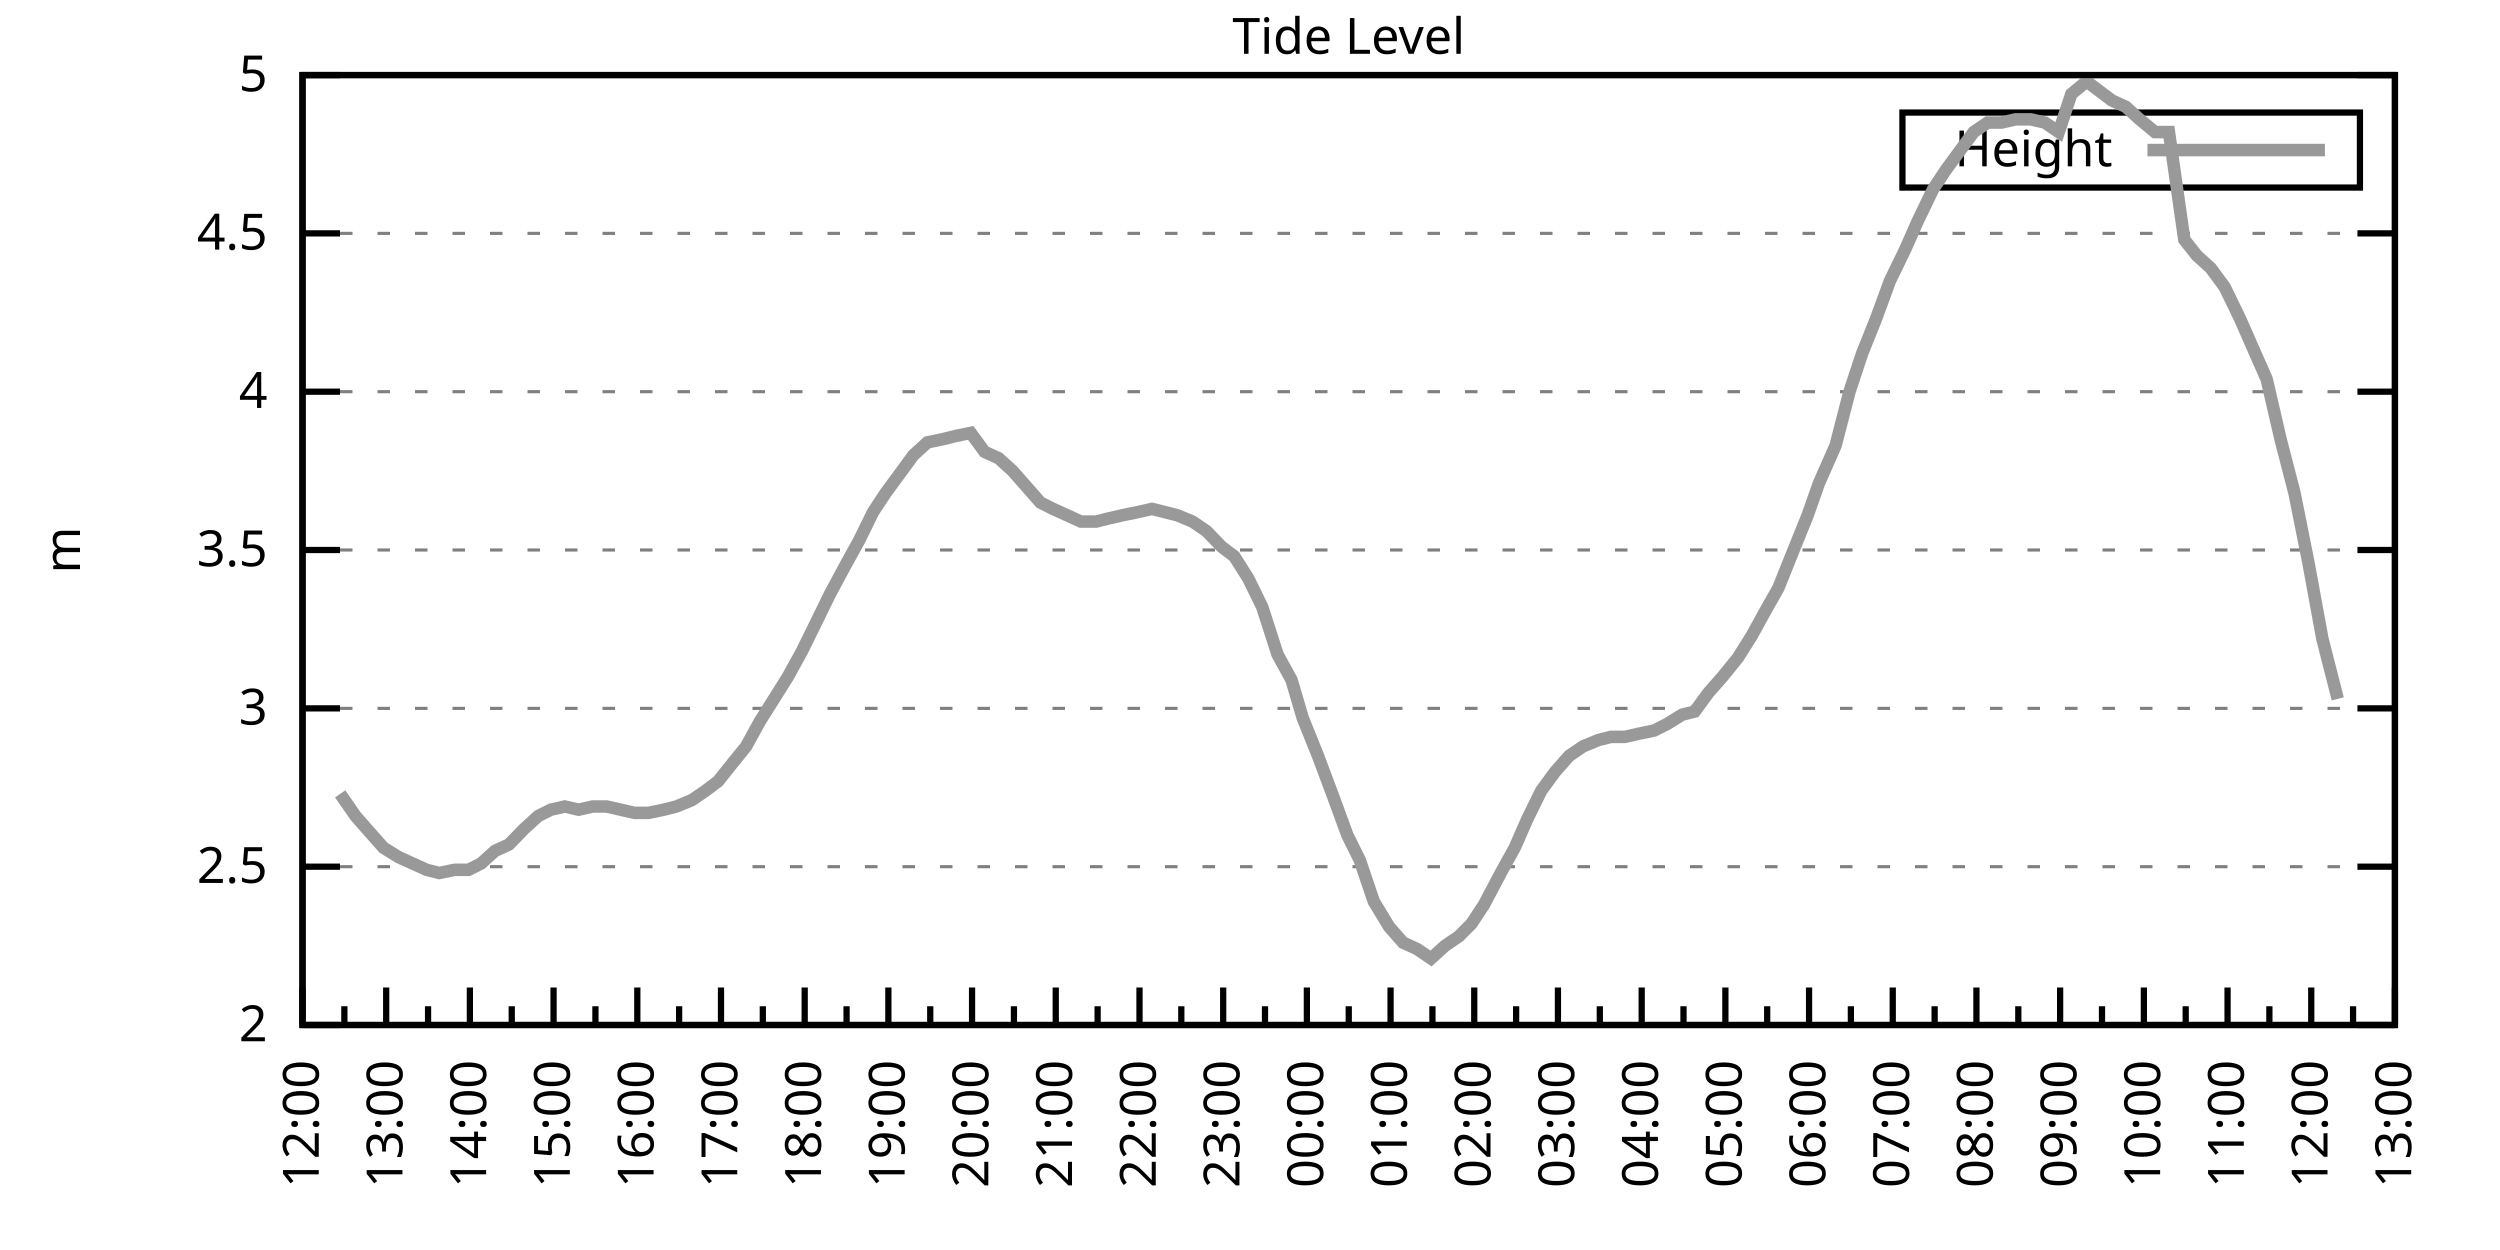
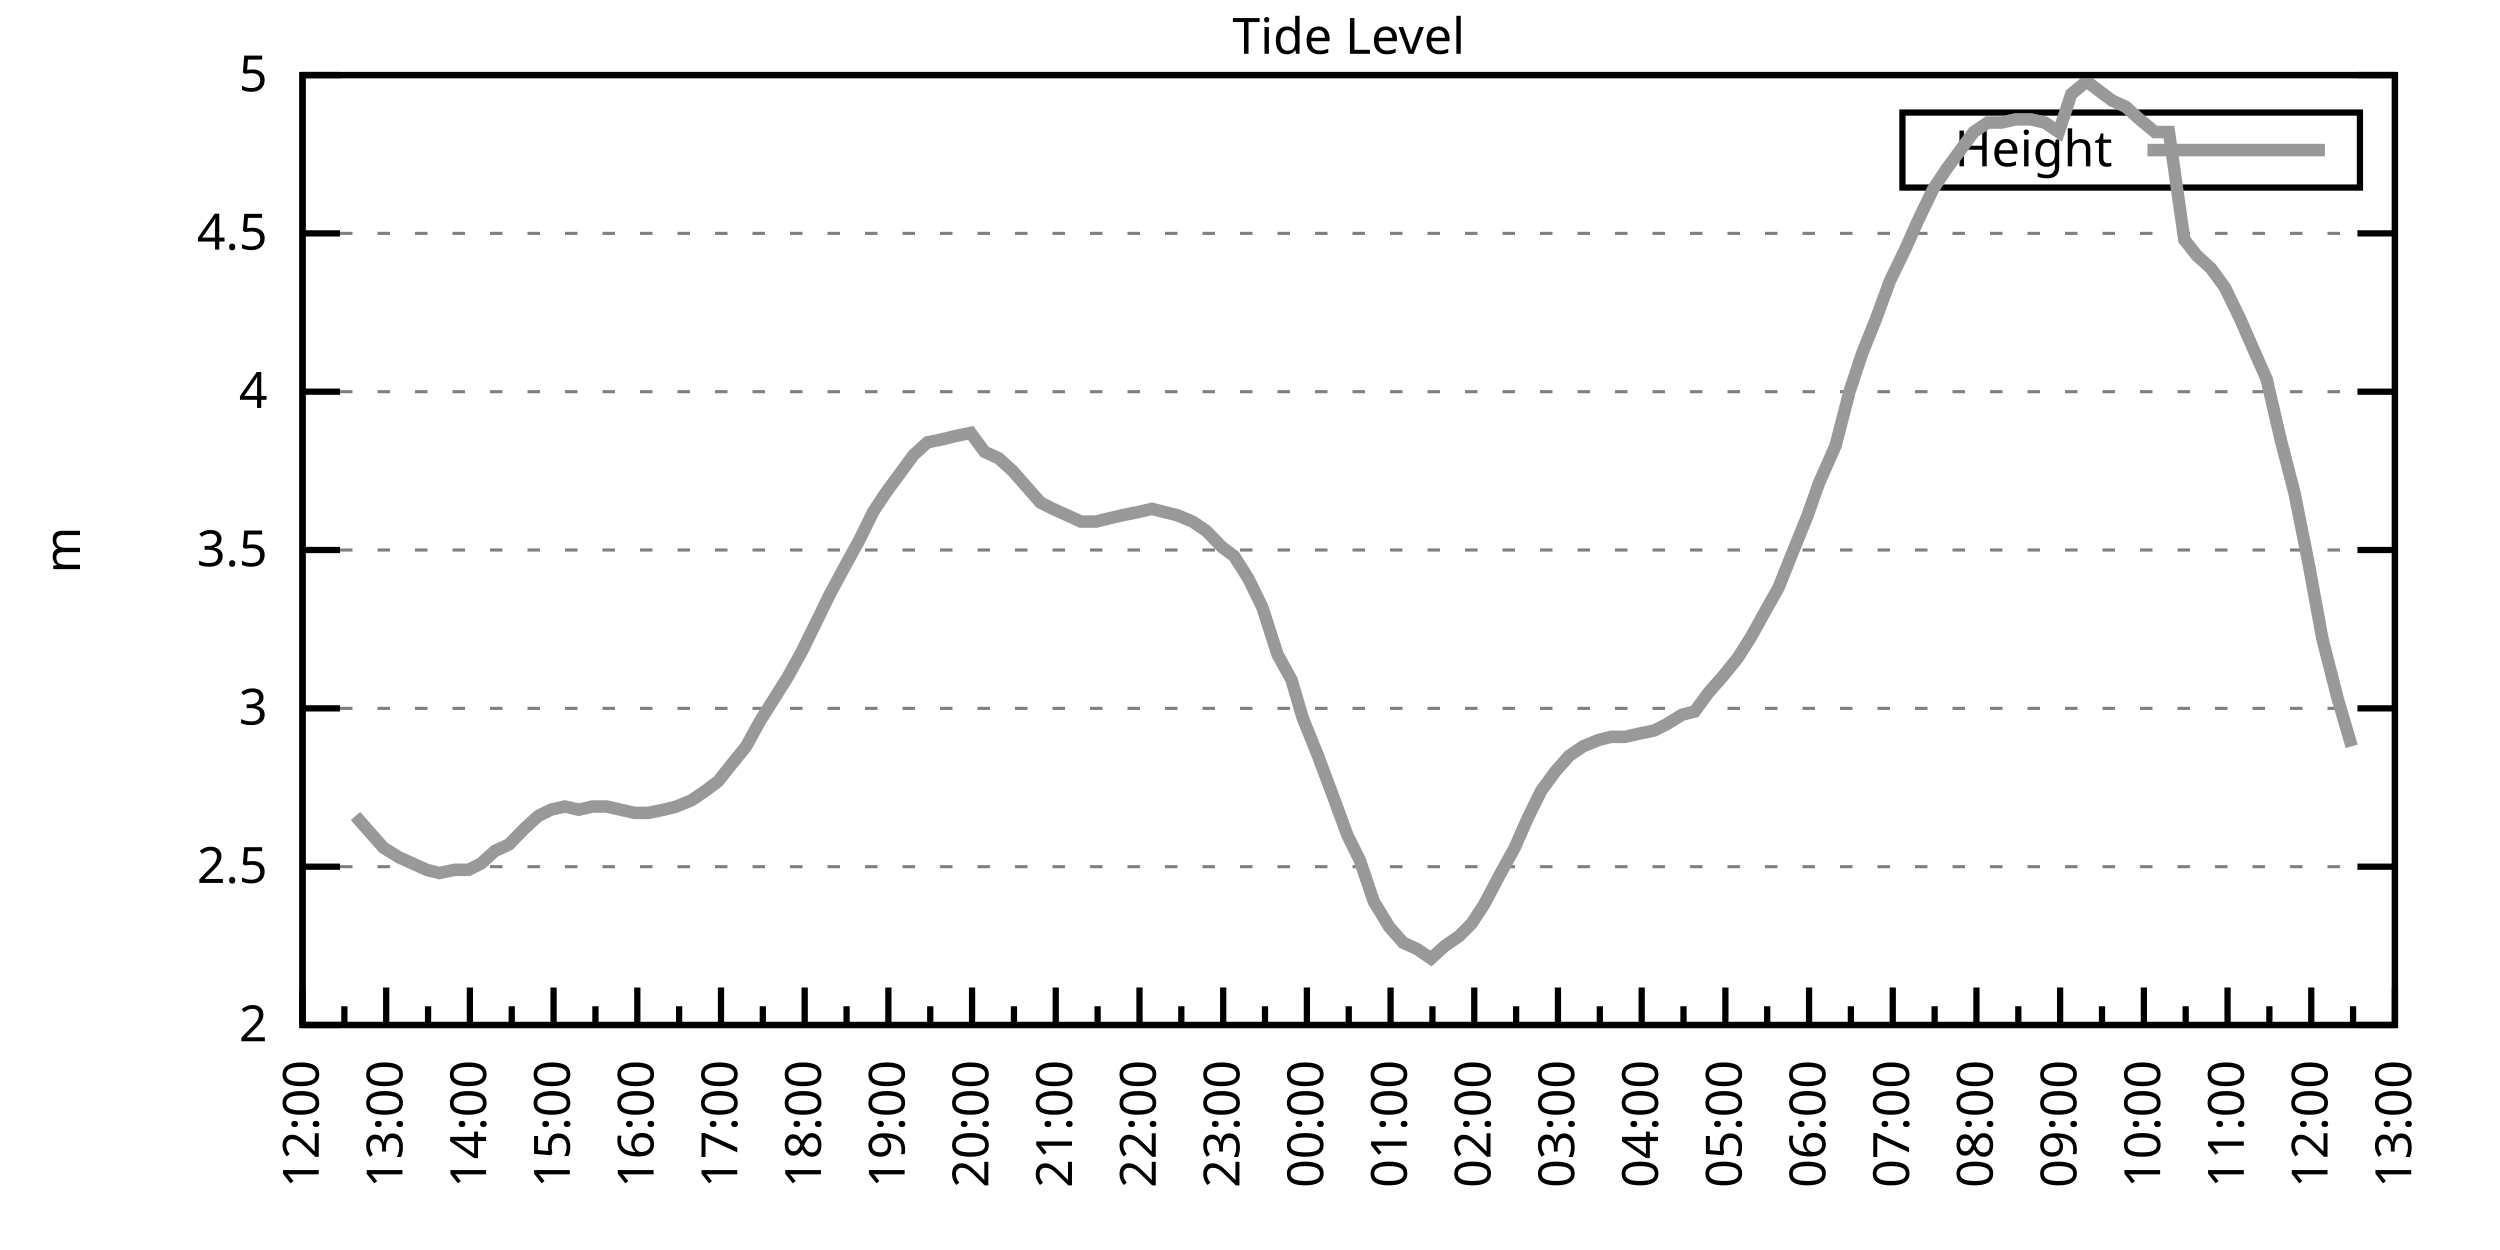
<svg xmlns="http://www.w3.org/2000/svg" xmlns:xlink="http://www.w3.org/1999/xlink" width="400" height="200" viewBox="0 0 400 200">
  <g id="gnuplot_canvas">
    <rect x="0" y="0" width="400" height="200" fill="none" />
    <defs>
      <circle id="gpDot" r="0.5" stroke-width="0.5" stroke="currentColor" />
      <path id="gpPt0" stroke-width="0.333" stroke="currentColor" d="M-1,0 h2 M0,-1 v2" />
      <path id="gpPt1" stroke-width="0.333" stroke="currentColor" d="M-1,-1 L1,1 M1,-1 L-1,1" />
      <path id="gpPt2" stroke-width="0.333" stroke="currentColor" d="M-1,0 L1,0 M0,-1 L0,1 M-1,-1 L1,1 M-1,1 L1,-1" />
      <rect id="gpPt3" stroke-width="0.333" stroke="currentColor" x="-1" y="-1" width="2" height="2" />
      <rect id="gpPt4" stroke-width="0.333" stroke="currentColor" fill="currentColor" x="-1" y="-1" width="2" height="2" />
      <circle id="gpPt5" stroke-width="0.333" stroke="currentColor" cx="0" cy="0" r="1" />
      <use xlink:href="#gpPt5" id="gpPt6" fill="currentColor" stroke="none" />
      <path id="gpPt7" stroke-width="0.333" stroke="currentColor" d="M0,-1.33 L-1.33,0.67 L1.33,0.67 z" />
      <use xlink:href="#gpPt7" id="gpPt8" fill="currentColor" stroke="none" />
      <use xlink:href="#gpPt7" id="gpPt9" stroke="currentColor" transform="rotate(180)" />
      <use xlink:href="#gpPt9" id="gpPt10" fill="currentColor" stroke="none" />
      <use xlink:href="#gpPt3" id="gpPt11" stroke="currentColor" transform="rotate(45)" />
      <use xlink:href="#gpPt11" id="gpPt12" fill="currentColor" stroke="none" />
      <path id="gpPt13" stroke-width="0.333" stroke="currentColor" d="M0,1.330 L1.265,0.411 L0.782,-1.067 L-0.782,-1.076 L-1.265,0.411 z" />
      <use xlink:href="#gpPt13" id="gpPt14" fill="currentColor" stroke="none" />
      <filter id="textbox" filterUnits="objectBoundingBox" x="0" y="0" height="1" width="1">
        <feFlood flood-color="white" flood-opacity="1" result="bgnd" />
        <feComposite in="SourceGraphic" in2="bgnd" operator="atop" />
      </filter>
      <filter id="greybox" filterUnits="objectBoundingBox" x="0" y="0" height="1" width="1">
        <feFlood flood-color="lightgrey" flood-opacity="1" result="grey" />
        <feComposite in="SourceGraphic" in2="grey" operator="atop" />
      </filter>
    </defs>
    <g fill="none" color="white" stroke="currentColor" stroke-width="1.00" stroke-linecap="butt" stroke-linejoin="miter">
</g>
    <g fill="none" color="black" stroke="currentColor" stroke-width="1.00" stroke-linecap="butt" stroke-linejoin="miter">
      <g stroke="none" shape-rendering="crispEdges">
        <polygon fill="rgb(255, 255, 255)" points="48.40,164.00 383.18,164.00 383.18,12.02 48.40,12.02 " />
      </g>
    </g>
    <g fill="none" color="black" stroke="currentColor" stroke-width="1.00" stroke-linecap="butt" stroke-linejoin="miter">
</g>
    <g fill="none" color="black" stroke="black" stroke-width="0.50" stroke-linecap="butt" stroke-linejoin="miter">
</g>
    <g fill="none" color="gray" stroke="currentColor" stroke-width="0.50" stroke-linecap="butt" stroke-linejoin="miter">
      <path stroke="gray" stroke-dasharray="2,4" class="gridline" d="M48.40,164.00 L383.19,164.00  " />
    </g>
    <g fill="none" color="gray" stroke="gray" stroke-width="1.00" stroke-linecap="butt" stroke-linejoin="miter">
</g>
    <g fill="none" color="black" stroke="currentColor" stroke-width="1.00" stroke-linecap="butt" stroke-linejoin="miter">
      <path stroke="black" d="M48.40,164.00 L54.40,164.00 M383.19,164.00 L377.19,164.00  " />
      <g transform="translate(42.80,166.60)" stroke="none" fill="black" font-family="Sans" font-size="8.00" text-anchor="end">
        <text>
          <tspan font-family="Sans"> 2</tspan>
        </text>
      </g>
    </g>
    <g fill="none" color="black" stroke="currentColor" stroke-width="1.00" stroke-linecap="butt" stroke-linejoin="miter">
</g>
    <g fill="none" color="black" stroke="black" stroke-width="0.50" stroke-linecap="butt" stroke-linejoin="miter">
</g>
    <g fill="none" color="gray" stroke="currentColor" stroke-width="0.50" stroke-linecap="butt" stroke-linejoin="miter">
      <path stroke="gray" stroke-dasharray="2,4" class="gridline" d="M48.40,138.67 L383.19,138.67  " />
    </g>
    <g fill="none" color="gray" stroke="gray" stroke-width="1.00" stroke-linecap="butt" stroke-linejoin="miter">
</g>
    <g fill="none" color="black" stroke="currentColor" stroke-width="1.00" stroke-linecap="butt" stroke-linejoin="miter">
      <path stroke="black" d="M48.40,138.67 L54.40,138.67 M383.19,138.67 L377.19,138.67  " />
      <g transform="translate(42.80,141.27)" stroke="none" fill="black" font-family="Sans" font-size="8.00" text-anchor="end">
        <text>
          <tspan font-family="Sans"> 2.5</tspan>
        </text>
      </g>
    </g>
    <g fill="none" color="black" stroke="currentColor" stroke-width="1.00" stroke-linecap="butt" stroke-linejoin="miter">
</g>
    <g fill="none" color="black" stroke="black" stroke-width="0.50" stroke-linecap="butt" stroke-linejoin="miter">
</g>
    <g fill="none" color="gray" stroke="currentColor" stroke-width="0.50" stroke-linecap="butt" stroke-linejoin="miter">
      <path stroke="gray" stroke-dasharray="2,4" class="gridline" d="M48.40,113.34 L383.19,113.34  " />
    </g>
    <g fill="none" color="gray" stroke="gray" stroke-width="1.00" stroke-linecap="butt" stroke-linejoin="miter">
</g>
    <g fill="none" color="black" stroke="currentColor" stroke-width="1.00" stroke-linecap="butt" stroke-linejoin="miter">
      <path stroke="black" d="M48.40,113.34 L54.40,113.34 M383.19,113.34 L377.19,113.34  " />
      <g transform="translate(42.80,115.94)" stroke="none" fill="black" font-family="Sans" font-size="8.00" text-anchor="end">
        <text>
          <tspan font-family="Sans"> 3</tspan>
        </text>
      </g>
    </g>
    <g fill="none" color="black" stroke="currentColor" stroke-width="1.00" stroke-linecap="butt" stroke-linejoin="miter">
</g>
    <g fill="none" color="black" stroke="black" stroke-width="0.50" stroke-linecap="butt" stroke-linejoin="miter">
</g>
    <g fill="none" color="gray" stroke="currentColor" stroke-width="0.50" stroke-linecap="butt" stroke-linejoin="miter">
      <path stroke="gray" stroke-dasharray="2,4" class="gridline" d="M48.40,88.00 L383.19,88.00  " />
    </g>
    <g fill="none" color="gray" stroke="gray" stroke-width="1.00" stroke-linecap="butt" stroke-linejoin="miter">
</g>
    <g fill="none" color="black" stroke="currentColor" stroke-width="1.00" stroke-linecap="butt" stroke-linejoin="miter">
      <path stroke="black" d="M48.40,88.00 L54.40,88.00 M383.19,88.00 L377.19,88.00  " />
      <g transform="translate(42.80,90.60)" stroke="none" fill="black" font-family="Sans" font-size="8.00" text-anchor="end">
        <text>
          <tspan font-family="Sans"> 3.5</tspan>
        </text>
      </g>
    </g>
    <g fill="none" color="black" stroke="currentColor" stroke-width="1.00" stroke-linecap="butt" stroke-linejoin="miter">
</g>
    <g fill="none" color="black" stroke="black" stroke-width="0.50" stroke-linecap="butt" stroke-linejoin="miter">
</g>
    <g fill="none" color="gray" stroke="currentColor" stroke-width="0.50" stroke-linecap="butt" stroke-linejoin="miter">
      <path stroke="gray" stroke-dasharray="2,4" class="gridline" d="M48.40,62.67 L383.19,62.67  " />
    </g>
    <g fill="none" color="gray" stroke="gray" stroke-width="1.00" stroke-linecap="butt" stroke-linejoin="miter">
</g>
    <g fill="none" color="black" stroke="currentColor" stroke-width="1.00" stroke-linecap="butt" stroke-linejoin="miter">
      <path stroke="black" d="M48.40,62.67 L54.40,62.67 M383.19,62.67 L377.19,62.67  " />
      <g transform="translate(42.80,65.27)" stroke="none" fill="black" font-family="Sans" font-size="8.00" text-anchor="end">
        <text>
          <tspan font-family="Sans"> 4</tspan>
        </text>
      </g>
    </g>
    <g fill="none" color="black" stroke="currentColor" stroke-width="1.00" stroke-linecap="butt" stroke-linejoin="miter">
</g>
    <g fill="none" color="black" stroke="black" stroke-width="0.50" stroke-linecap="butt" stroke-linejoin="miter">
</g>
    <g fill="none" color="gray" stroke="currentColor" stroke-width="0.50" stroke-linecap="butt" stroke-linejoin="miter">
      <path stroke="gray" stroke-dasharray="2,4" class="gridline" d="M48.40,37.34 L383.19,37.34  " />
    </g>
    <g fill="none" color="gray" stroke="gray" stroke-width="1.00" stroke-linecap="butt" stroke-linejoin="miter">
</g>
    <g fill="none" color="black" stroke="currentColor" stroke-width="1.00" stroke-linecap="butt" stroke-linejoin="miter">
      <path stroke="black" d="M48.40,37.34 L54.40,37.34 M383.19,37.34 L377.19,37.34  " />
      <g transform="translate(42.80,39.94)" stroke="none" fill="black" font-family="Sans" font-size="8.00" text-anchor="end">
        <text>
          <tspan font-family="Sans"> 4.5</tspan>
        </text>
      </g>
    </g>
    <g fill="none" color="black" stroke="currentColor" stroke-width="1.00" stroke-linecap="butt" stroke-linejoin="miter">
</g>
    <g fill="none" color="black" stroke="black" stroke-width="0.50" stroke-linecap="butt" stroke-linejoin="miter">
</g>
    <g fill="none" color="gray" stroke="currentColor" stroke-width="0.50" stroke-linecap="butt" stroke-linejoin="miter">
      <path stroke="gray" stroke-dasharray="2,4" class="gridline" d="M48.40,12.01 L383.19,12.01  " />
    </g>
    <g fill="none" color="gray" stroke="gray" stroke-width="1.00" stroke-linecap="butt" stroke-linejoin="miter">
</g>
    <g fill="none" color="black" stroke="currentColor" stroke-width="1.00" stroke-linecap="butt" stroke-linejoin="miter">
      <path stroke="black" d="M48.40,12.01 L54.40,12.01 M383.19,12.01 L377.19,12.01  " />
      <g transform="translate(42.80,14.61)" stroke="none" fill="black" font-family="Sans" font-size="8.00" text-anchor="end">
        <text>
          <tspan font-family="Sans"> 5</tspan>
        </text>
      </g>
    </g>
    <g fill="none" color="black" stroke="currentColor" stroke-width="1.00" stroke-linecap="butt" stroke-linejoin="miter">
      <path stroke="black" d="M48.40,164.00 L48.40,158.00  " />
      <g transform="translate(51.00,169.60) rotate(270)" stroke="none" fill="black" font-family="Sans" font-size="8.00" text-anchor="end">
        <text>
          <tspan font-family="Sans">12:00</tspan>
        </text>
      </g>
    </g>
    <g fill="none" color="black" stroke="currentColor" stroke-width="1.00" stroke-linecap="butt" stroke-linejoin="miter">
      <path stroke="black" d="M55.10,164.00 L55.10,161.00 M61.79,164.00 L61.79,158.00  " />
      <g transform="translate(64.39,169.60) rotate(270)" stroke="none" fill="black" font-family="Sans" font-size="8.00" text-anchor="end">
        <text>
          <tspan font-family="Sans">13:00</tspan>
        </text>
      </g>
    </g>
    <g fill="none" color="black" stroke="currentColor" stroke-width="1.00" stroke-linecap="butt" stroke-linejoin="miter">
      <path stroke="black" d="M68.49,164.00 L68.49,161.00 M75.18,164.00 L75.18,158.00  " />
      <g transform="translate(77.78,169.60) rotate(270)" stroke="none" fill="black" font-family="Sans" font-size="8.00" text-anchor="end">
        <text>
          <tspan font-family="Sans">14:00</tspan>
        </text>
      </g>
    </g>
    <g fill="none" color="black" stroke="currentColor" stroke-width="1.00" stroke-linecap="butt" stroke-linejoin="miter">
      <path stroke="black" d="M81.88,164.00 L81.88,161.00 M88.57,164.00 L88.57,158.00  " />
      <g transform="translate(91.17,169.60) rotate(270)" stroke="none" fill="black" font-family="Sans" font-size="8.00" text-anchor="end">
        <text>
          <tspan font-family="Sans">15:00</tspan>
        </text>
      </g>
    </g>
    <g fill="none" color="black" stroke="currentColor" stroke-width="1.00" stroke-linecap="butt" stroke-linejoin="miter">
      <path stroke="black" d="M95.27,164.00 L95.27,161.00 M101.97,164.00 L101.97,158.00  " />
      <g transform="translate(104.57,169.60) rotate(270)" stroke="none" fill="black" font-family="Sans" font-size="8.00" text-anchor="end">
        <text>
          <tspan font-family="Sans">16:00</tspan>
        </text>
      </g>
    </g>
    <g fill="none" color="black" stroke="currentColor" stroke-width="1.00" stroke-linecap="butt" stroke-linejoin="miter">
      <path stroke="black" d="M108.66,164.00 L108.66,161.00 M115.36,164.00 L115.36,158.00  " />
      <g transform="translate(117.96,169.60) rotate(270)" stroke="none" fill="black" font-family="Sans" font-size="8.00" text-anchor="end">
        <text>
          <tspan font-family="Sans">17:00</tspan>
        </text>
      </g>
    </g>
    <g fill="none" color="black" stroke="currentColor" stroke-width="1.00" stroke-linecap="butt" stroke-linejoin="miter">
      <path stroke="black" d="M122.05,164.00 L122.05,161.00 M128.75,164.00 L128.75,158.00  " />
      <g transform="translate(131.35,169.60) rotate(270)" stroke="none" fill="black" font-family="Sans" font-size="8.00" text-anchor="end">
        <text>
          <tspan font-family="Sans">18:00</tspan>
        </text>
      </g>
    </g>
    <g fill="none" color="black" stroke="currentColor" stroke-width="1.00" stroke-linecap="butt" stroke-linejoin="miter">
      <path stroke="black" d="M135.45,164.00 L135.45,161.00 M142.14,164.00 L142.14,158.00  " />
      <g transform="translate(144.74,169.60) rotate(270)" stroke="none" fill="black" font-family="Sans" font-size="8.00" text-anchor="end">
        <text>
          <tspan font-family="Sans">19:00</tspan>
        </text>
      </g>
    </g>
    <g fill="none" color="black" stroke="currentColor" stroke-width="1.00" stroke-linecap="butt" stroke-linejoin="miter">
      <path stroke="black" d="M148.84,164.00 L148.84,161.00 M155.53,164.00 L155.53,158.00  " />
      <g transform="translate(158.13,169.60) rotate(270)" stroke="none" fill="black" font-family="Sans" font-size="8.00" text-anchor="end">
        <text>
          <tspan font-family="Sans">20:00</tspan>
        </text>
      </g>
    </g>
    <g fill="none" color="black" stroke="currentColor" stroke-width="1.00" stroke-linecap="butt" stroke-linejoin="miter">
      <path stroke="black" d="M162.23,164.00 L162.23,161.00 M168.92,164.00 L168.92,158.00  " />
      <g transform="translate(171.52,169.60) rotate(270)" stroke="none" fill="black" font-family="Sans" font-size="8.00" text-anchor="end">
        <text>
          <tspan font-family="Sans">21:00</tspan>
        </text>
      </g>
    </g>
    <g fill="none" color="black" stroke="currentColor" stroke-width="1.00" stroke-linecap="butt" stroke-linejoin="miter">
      <path stroke="black" d="M175.62,164.00 L175.62,161.00 M182.32,164.00 L182.32,158.00  " />
      <g transform="translate(184.92,169.60) rotate(270)" stroke="none" fill="black" font-family="Sans" font-size="8.00" text-anchor="end">
        <text>
          <tspan font-family="Sans">22:00</tspan>
        </text>
      </g>
    </g>
    <g fill="none" color="black" stroke="currentColor" stroke-width="1.00" stroke-linecap="butt" stroke-linejoin="miter">
      <path stroke="black" d="M189.01,164.00 L189.01,161.00 M195.71,164.00 L195.71,158.00  " />
      <g transform="translate(198.31,169.60) rotate(270)" stroke="none" fill="black" font-family="Sans" font-size="8.00" text-anchor="end">
        <text>
          <tspan font-family="Sans">23:00</tspan>
        </text>
      </g>
    </g>
    <g fill="none" color="black" stroke="currentColor" stroke-width="1.00" stroke-linecap="butt" stroke-linejoin="miter">
      <path stroke="black" d="M202.40,164.00 L202.40,161.00 M209.10,164.00 L209.10,158.00  " />
      <g transform="translate(211.70,169.60) rotate(270)" stroke="none" fill="black" font-family="Sans" font-size="8.00" text-anchor="end">
        <text>
          <tspan font-family="Sans">00:00</tspan>
        </text>
      </g>
    </g>
    <g fill="none" color="black" stroke="currentColor" stroke-width="1.00" stroke-linecap="butt" stroke-linejoin="miter">
      <path stroke="black" d="M215.80,164.00 L215.80,161.00 M222.49,164.00 L222.49,158.00  " />
      <g transform="translate(225.09,169.60) rotate(270)" stroke="none" fill="black" font-family="Sans" font-size="8.00" text-anchor="end">
        <text>
          <tspan font-family="Sans">01:00</tspan>
        </text>
      </g>
    </g>
    <g fill="none" color="black" stroke="currentColor" stroke-width="1.00" stroke-linecap="butt" stroke-linejoin="miter">
      <path stroke="black" d="M229.19,164.00 L229.19,161.00 M235.88,164.00 L235.88,158.00  " />
      <g transform="translate(238.48,169.60) rotate(270)" stroke="none" fill="black" font-family="Sans" font-size="8.00" text-anchor="end">
        <text>
          <tspan font-family="Sans">02:00</tspan>
        </text>
      </g>
    </g>
    <g fill="none" color="black" stroke="currentColor" stroke-width="1.00" stroke-linecap="butt" stroke-linejoin="miter">
      <path stroke="black" d="M242.58,164.00 L242.58,161.00 M249.27,164.00 L249.27,158.00  " />
      <g transform="translate(251.87,169.60) rotate(270)" stroke="none" fill="black" font-family="Sans" font-size="8.00" text-anchor="end">
        <text>
          <tspan font-family="Sans">03:00</tspan>
        </text>
      </g>
    </g>
    <g fill="none" color="black" stroke="currentColor" stroke-width="1.00" stroke-linecap="butt" stroke-linejoin="miter">
      <path stroke="black" d="M255.97,164.00 L255.97,161.00 M262.67,164.00 L262.67,158.00  " />
      <g transform="translate(265.27,169.60) rotate(270)" stroke="none" fill="black" font-family="Sans" font-size="8.00" text-anchor="end">
        <text>
          <tspan font-family="Sans">04:00</tspan>
        </text>
      </g>
    </g>
    <g fill="none" color="black" stroke="currentColor" stroke-width="1.00" stroke-linecap="butt" stroke-linejoin="miter">
      <path stroke="black" d="M269.36,164.00 L269.36,161.00 M276.06,164.00 L276.06,158.00  " />
      <g transform="translate(278.66,169.60) rotate(270)" stroke="none" fill="black" font-family="Sans" font-size="8.00" text-anchor="end">
        <text>
          <tspan font-family="Sans">05:00</tspan>
        </text>
      </g>
    </g>
    <g fill="none" color="black" stroke="currentColor" stroke-width="1.00" stroke-linecap="butt" stroke-linejoin="miter">
      <path stroke="black" d="M282.75,164.00 L282.75,161.00 M289.45,164.00 L289.45,158.00  " />
      <g transform="translate(292.05,169.60) rotate(270)" stroke="none" fill="black" font-family="Sans" font-size="8.00" text-anchor="end">
        <text>
          <tspan font-family="Sans">06:00</tspan>
        </text>
      </g>
    </g>
    <g fill="none" color="black" stroke="currentColor" stroke-width="1.00" stroke-linecap="butt" stroke-linejoin="miter">
      <path stroke="black" d="M296.14,164.00 L296.14,161.00 M302.84,164.00 L302.84,158.00  " />
      <g transform="translate(305.44,169.60) rotate(270)" stroke="none" fill="black" font-family="Sans" font-size="8.00" text-anchor="end">
        <text>
          <tspan font-family="Sans">07:00</tspan>
        </text>
      </g>
    </g>
    <g fill="none" color="black" stroke="currentColor" stroke-width="1.00" stroke-linecap="butt" stroke-linejoin="miter">
      <path stroke="black" d="M309.54,164.00 L309.54,161.00 M316.23,164.00 L316.23,158.00  " />
      <g transform="translate(318.83,169.60) rotate(270)" stroke="none" fill="black" font-family="Sans" font-size="8.00" text-anchor="end">
        <text>
          <tspan font-family="Sans">08:00</tspan>
        </text>
      </g>
    </g>
    <g fill="none" color="black" stroke="currentColor" stroke-width="1.00" stroke-linecap="butt" stroke-linejoin="miter">
      <path stroke="black" d="M322.93,164.00 L322.93,161.00 M329.62,164.00 L329.62,158.00  " />
      <g transform="translate(332.22,169.60) rotate(270)" stroke="none" fill="black" font-family="Sans" font-size="8.00" text-anchor="end">
        <text>
          <tspan font-family="Sans">09:00</tspan>
        </text>
      </g>
    </g>
    <g fill="none" color="black" stroke="currentColor" stroke-width="1.00" stroke-linecap="butt" stroke-linejoin="miter">
      <path stroke="black" d="M336.32,164.00 L336.32,161.00 M343.02,164.00 L343.02,158.00  " />
      <g transform="translate(345.62,169.60) rotate(270)" stroke="none" fill="black" font-family="Sans" font-size="8.00" text-anchor="end">
        <text>
          <tspan font-family="Sans">10:00</tspan>
        </text>
      </g>
    </g>
    <g fill="none" color="black" stroke="currentColor" stroke-width="1.00" stroke-linecap="butt" stroke-linejoin="miter">
      <path stroke="black" d="M349.71,164.00 L349.71,161.00 M356.41,164.00 L356.41,158.00  " />
      <g transform="translate(359.01,169.60) rotate(270)" stroke="none" fill="black" font-family="Sans" font-size="8.00" text-anchor="end">
        <text>
          <tspan font-family="Sans">11:00</tspan>
        </text>
      </g>
    </g>
    <g fill="none" color="black" stroke="currentColor" stroke-width="1.00" stroke-linecap="butt" stroke-linejoin="miter">
      <path stroke="black" d="M363.10,164.00 L363.10,161.00 M369.80,164.00 L369.80,158.00  " />
      <g transform="translate(372.40,169.60) rotate(270)" stroke="none" fill="black" font-family="Sans" font-size="8.00" text-anchor="end">
        <text>
          <tspan font-family="Sans">12:00</tspan>
        </text>
      </g>
    </g>
    <g fill="none" color="black" stroke="currentColor" stroke-width="1.00" stroke-linecap="butt" stroke-linejoin="miter">
      <path stroke="black" d="M376.49,164.00 L376.49,161.00 M383.19,164.00 L383.19,158.00  " />
      <g transform="translate(385.79,169.60) rotate(270)" stroke="none" fill="black" font-family="Sans" font-size="8.00" text-anchor="end">
        <text>
          <tspan font-family="Sans">13:00</tspan>
        </text>
      </g>
    </g>
    <g fill="none" color="black" stroke="currentColor" stroke-width="1.00" stroke-linecap="butt" stroke-linejoin="miter">
</g>
    <g fill="none" color="black" stroke="currentColor" stroke-width="1.00" stroke-linecap="butt" stroke-linejoin="miter">
      <path stroke="black" d="M48.40,12.01 L48.40,164.00 L383.19,164.00 L383.19,12.01 L48.40,12.01 Z  " />
    </g>
    <g fill="none" color="black" stroke="currentColor" stroke-width="1.00" stroke-linecap="butt" stroke-linejoin="miter">
      <g transform="translate(12.80,88.01) rotate(270)" stroke="none" fill="black" font-family="Sans" font-size="8.00" text-anchor="middle">
        <text>
          <tspan font-family="Sans">m</tspan>
        </text>
      </g>
    </g>
    <g fill="none" color="black" stroke="currentColor" stroke-width="1.00" stroke-linecap="butt" stroke-linejoin="miter">
</g>
    <g fill="none" color="black" stroke="currentColor" stroke-width="1.00" stroke-linecap="butt" stroke-linejoin="miter">
      <path stroke="black" d="M304.39,30.01 L304.39,18.01 L377.59,18.01 L377.59,30.01 L304.39,30.01 Z  " />
    </g>
    <g id="Tide_level_plot_1">
      <g fill="none" color="white" stroke="black" stroke-width="2.00" stroke-linecap="butt" stroke-linejoin="miter">
</g>
      <g fill="none" color="black" stroke="currentColor" stroke-width="2.00" stroke-linecap="butt" stroke-linejoin="miter">
        <g transform="translate(337.99,26.61)" stroke="none" fill="black" font-family="Sans" font-size="8.00" text-anchor="end">
          <text>
            <tspan font-family="Sans">Height</tspan>
          </text>
        </g>
      </g>
      <g fill="none" color="black" stroke="currentColor" stroke-width="2.00" stroke-linecap="butt" stroke-linejoin="miter">
-         <path stroke="rgb(153, 153, 153)" d="M343.59,24.01 L371.99,24.01 M54.43,127.02 L56.88,130.56 L59.11,133.10 L61.35,135.63 L63.80,137.15 L66.03,138.16   L68.26,139.17 L70.27,139.68 L72.73,139.17 L74.96,139.17 L76.97,138.16 L79.20,136.14 L81.43,135.12 L83.89,132.59   L86.12,130.56 L88.13,129.55 L90.36,129.04 L92.59,129.55 L94.82,129.04 L97.06,129.04 L99.29,129.55 L101.52,130.06   L103.75,130.06 L106.21,129.55 L108.22,129.04 L110.67,128.03 L112.90,126.51 L114.91,124.99 L116.92,122.46 L119.38,119.42   L121.61,115.36 L123.84,111.82 L126.07,108.27 L128.30,104.22 L130.54,99.66 L132.77,95.10 L135.22,90.54 L137.45,86.49   L139.69,81.93 L141.69,78.89 L143.93,75.85 L146.16,72.81 L148.39,70.78 L150.85,70.27 L152.85,69.77 L155.31,69.26   L157.54,72.30 L159.77,73.31 L162.01,75.34 L164.24,77.87 L166.47,80.41 L168.48,81.42 L170.71,82.43 L172.94,83.45   L175.40,83.45 L177.41,82.94 L179.64,82.43 L182.09,81.93 L184.32,81.42 L186.33,81.93 L188.34,82.43 L190.80,83.45   L193.03,84.97 L195.48,87.50 L197.49,89.02 L199.73,92.56 L201.96,97.12 L204.41,104.72 L206.64,108.78 L208.43,114.86   L210.88,120.94 L213.34,127.52 L215.57,133.60 L217.58,137.66 L219.81,144.24 L222.27,148.29 L224.50,150.83 L226.73,151.84   L228.96,153.36 L231.20,151.33 L233.43,149.81 L235.44,147.79 L237.44,144.75 L240.12,139.68 L242.36,135.63 L244.36,131.07   L246.60,126.51 L248.83,123.47 L251.06,120.94 L253.29,119.42 L255.75,118.40 L257.76,117.90 L259.99,117.90 L262.22,117.39   L264.67,116.88 L266.68,115.87 L269.14,114.35 L271.15,113.84 L273.38,110.80 L275.61,108.27 L278.07,105.23 L280.30,101.68   L282.53,97.63 L284.54,94.08 L286.77,88.51 L289.23,82.43 L291.01,77.37 L293.69,71.29 L295.92,62.67 L297.93,56.59   L300.16,51.02 L302.39,44.94 L304.85,39.87 L306.86,35.32 L309.31,30.25 L311.32,27.21 L313.55,24.17 L315.79,21.13   L318.02,19.61 L320.25,19.61 L322.48,19.10 L324.94,19.10 L327.17,19.61 L329.40,21.13 L331.41,15.05 L333.86,13.02   L335.87,14.54 L337.88,16.06 L340.11,17.08 L342.35,19.10 L344.80,21.13 L347.03,21.13 L349.49,38.35 L351.50,40.89   L353.73,42.91 L355.96,45.95 L358.42,51.02 L360.42,55.58 L362.66,60.65 L364.89,70.27 L367.12,78.89 L369.35,90.03   L371.58,102.19 L374.04,111.82  " />
+         <path stroke="rgb(153, 153, 153)" d="M343.59,24.01 L371.99,24.01 M56.88,130.56 L59.11,133.10 L61.35,135.63 L63.80,137.15 L66.03,138.16 L68.26,139.17   L70.27,139.68 L72.73,139.17 L74.96,139.17 L76.97,138.16 L79.20,136.14 L81.43,135.12 L83.89,132.59 L86.12,130.56   L88.13,129.55 L90.36,129.04 L92.59,129.55 L94.82,129.04 L97.06,129.04 L99.29,129.55 L101.52,130.06 L103.75,130.06   L106.21,129.55 L108.22,129.04 L110.67,128.03 L112.90,126.51 L114.91,124.99 L116.92,122.46 L119.38,119.42 L121.61,115.36   L123.84,111.82 L126.07,108.27 L128.30,104.22 L130.54,99.66 L132.77,95.10 L135.22,90.54 L137.45,86.49 L139.69,81.93   L141.69,78.89 L143.93,75.85 L146.16,72.81 L148.39,70.78 L150.85,70.27 L152.85,69.77 L155.31,69.26 L157.54,72.30   L159.77,73.31 L162.01,75.34 L164.24,77.87 L166.47,80.41 L168.48,81.42 L170.71,82.43 L172.94,83.45 L175.40,83.45   L177.41,82.94 L179.64,82.43 L182.09,81.93 L184.32,81.42 L186.33,81.93 L188.34,82.43 L190.80,83.45 L193.03,84.97   L195.48,87.50 L197.49,89.02 L199.73,92.56 L201.96,97.12 L204.41,104.72 L206.64,108.78 L208.43,114.86 L210.88,120.94   L213.34,127.52 L215.57,133.60 L217.58,137.66 L219.81,144.24 L222.27,148.29 L224.50,150.83 L226.73,151.84 L228.96,153.36   L231.20,151.33 L233.43,149.81 L235.44,147.79 L237.44,144.75 L240.12,139.68 L242.36,135.63 L244.36,131.07 L246.60,126.51   L248.83,123.47 L251.06,120.94 L253.29,119.42 L255.75,118.40 L257.76,117.90 L259.99,117.90 L262.22,117.39 L264.67,116.88   L266.68,115.87 L269.14,114.35 L271.15,113.84 L273.38,110.80 L275.61,108.27 L278.07,105.23 L280.30,101.68 L282.53,97.63   L284.54,94.08 L286.77,88.51 L289.23,82.43 L291.01,77.37 L293.69,71.29 L295.92,62.67 L297.93,56.59 L300.16,51.02   L302.39,44.94 L304.85,39.87 L306.86,35.32 L309.31,30.25 L311.32,27.21 L313.55,24.17 L315.79,21.13 L318.02,19.61   L320.25,19.61 L322.48,19.10 L324.94,19.10 L327.17,19.61 L329.40,21.13 L331.41,15.05 L333.86,13.02 L335.87,14.54   L337.88,16.06 L340.11,17.08 L342.35,19.10 L344.80,21.13 L347.03,21.13 L349.49,38.35 L351.50,40.89 L353.73,42.91   L355.96,45.95 L358.42,51.02 L360.42,55.58 L362.66,60.65 L364.89,70.27 L367.12,78.89 L369.35,90.03 L371.58,102.19   L374.04,111.82 L376.27,119.42  " />
      </g>
    </g>
    <g fill="none" color="black" stroke="currentColor" stroke-width="2.00" stroke-linecap="butt" stroke-linejoin="miter">
</g>
    <g fill="none" color="black" stroke="black" stroke-width="1.00" stroke-linecap="butt" stroke-linejoin="miter">
</g>
    <g fill="none" color="black" stroke="currentColor" stroke-width="1.00" stroke-linecap="butt" stroke-linejoin="miter">
      <path stroke="black" d="M48.40,12.01 L48.40,164.00 L383.19,164.00 L383.19,12.01 L48.40,12.01 Z  " />
    </g>
    <g fill="none" color="black" stroke="currentColor" stroke-width="1.00" stroke-linecap="butt" stroke-linejoin="miter">
      <g transform="translate(215.79,8.61)" stroke="none" fill="black" font-family="Sans" font-size="8.00" text-anchor="middle">
        <text>
          <tspan font-family="Sans">Tide Level</tspan>
        </text>
      </g>
    </g>
    <g fill="none" color="black" stroke="currentColor" stroke-width="1.00" stroke-linecap="butt" stroke-linejoin="miter">
</g>
  </g>
</svg>
